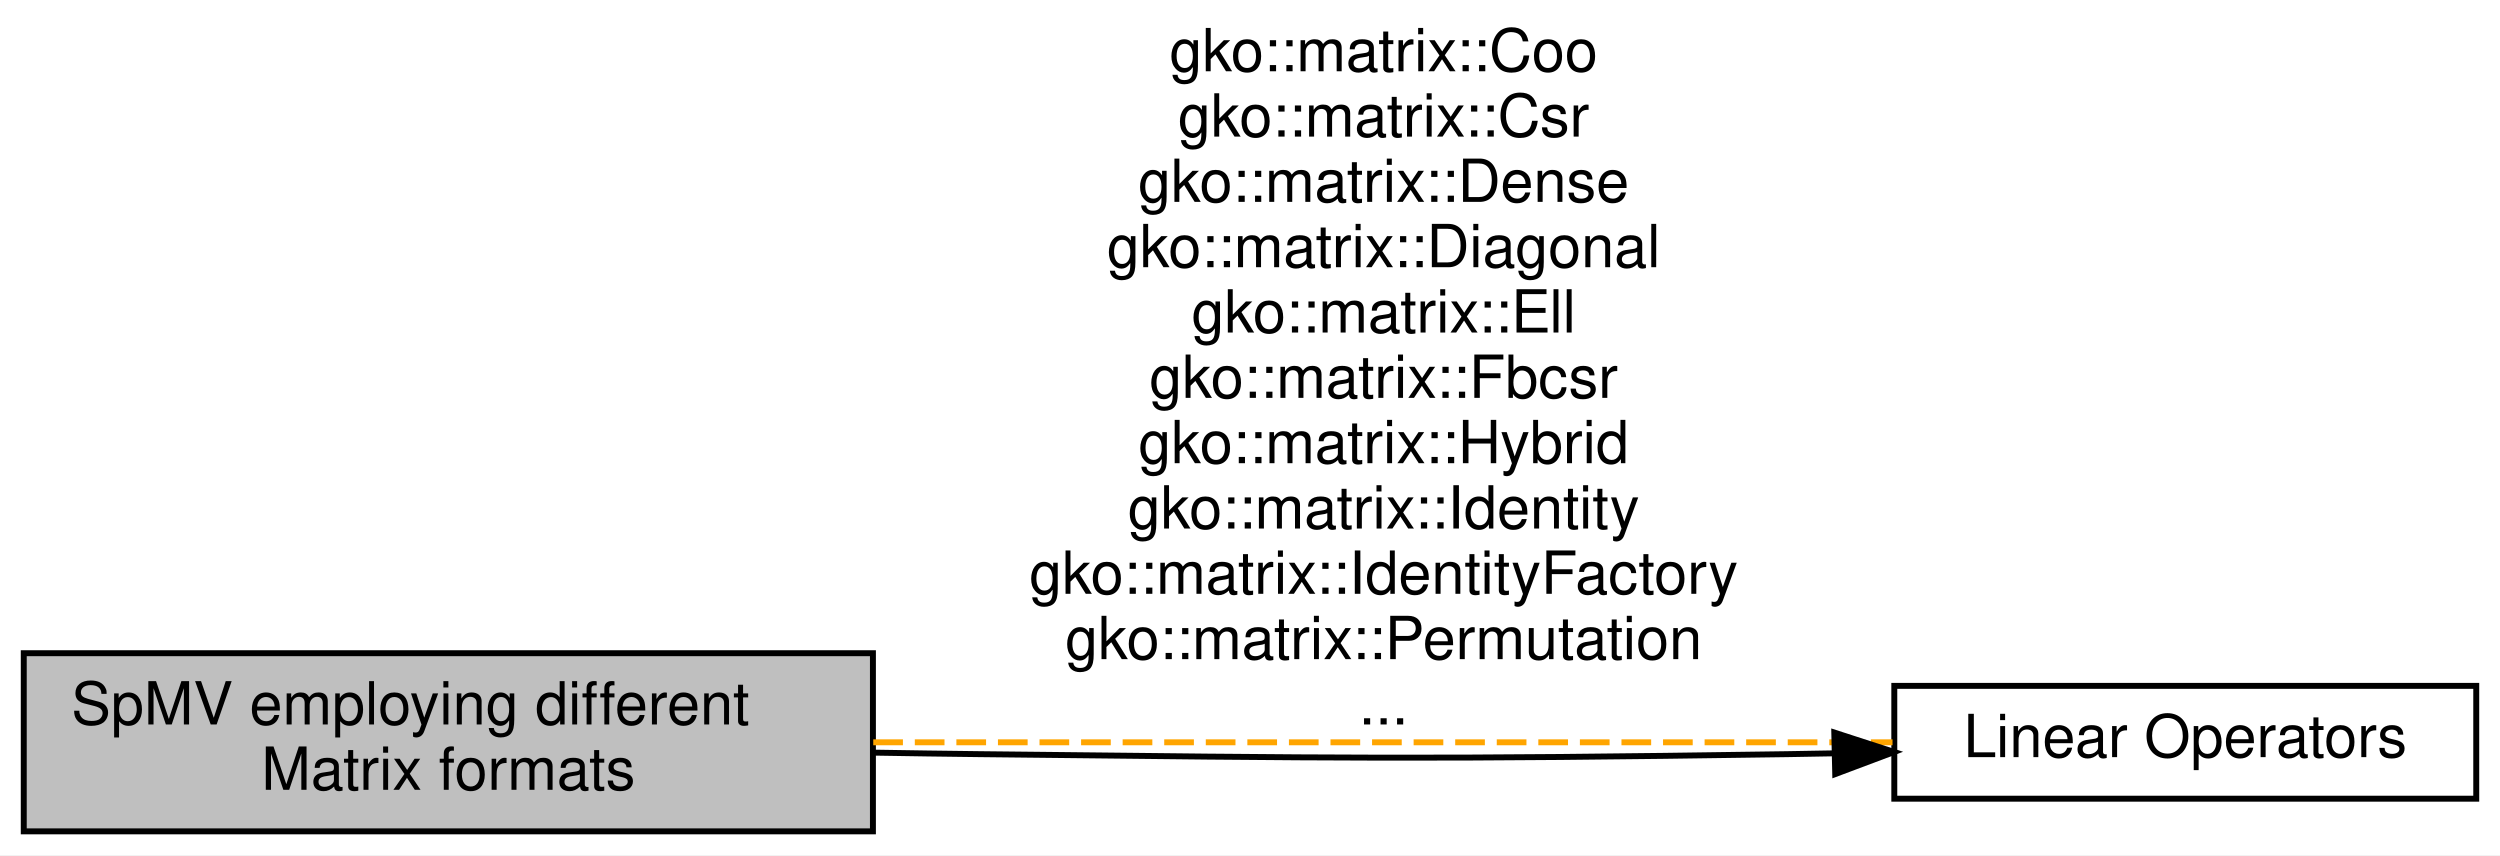
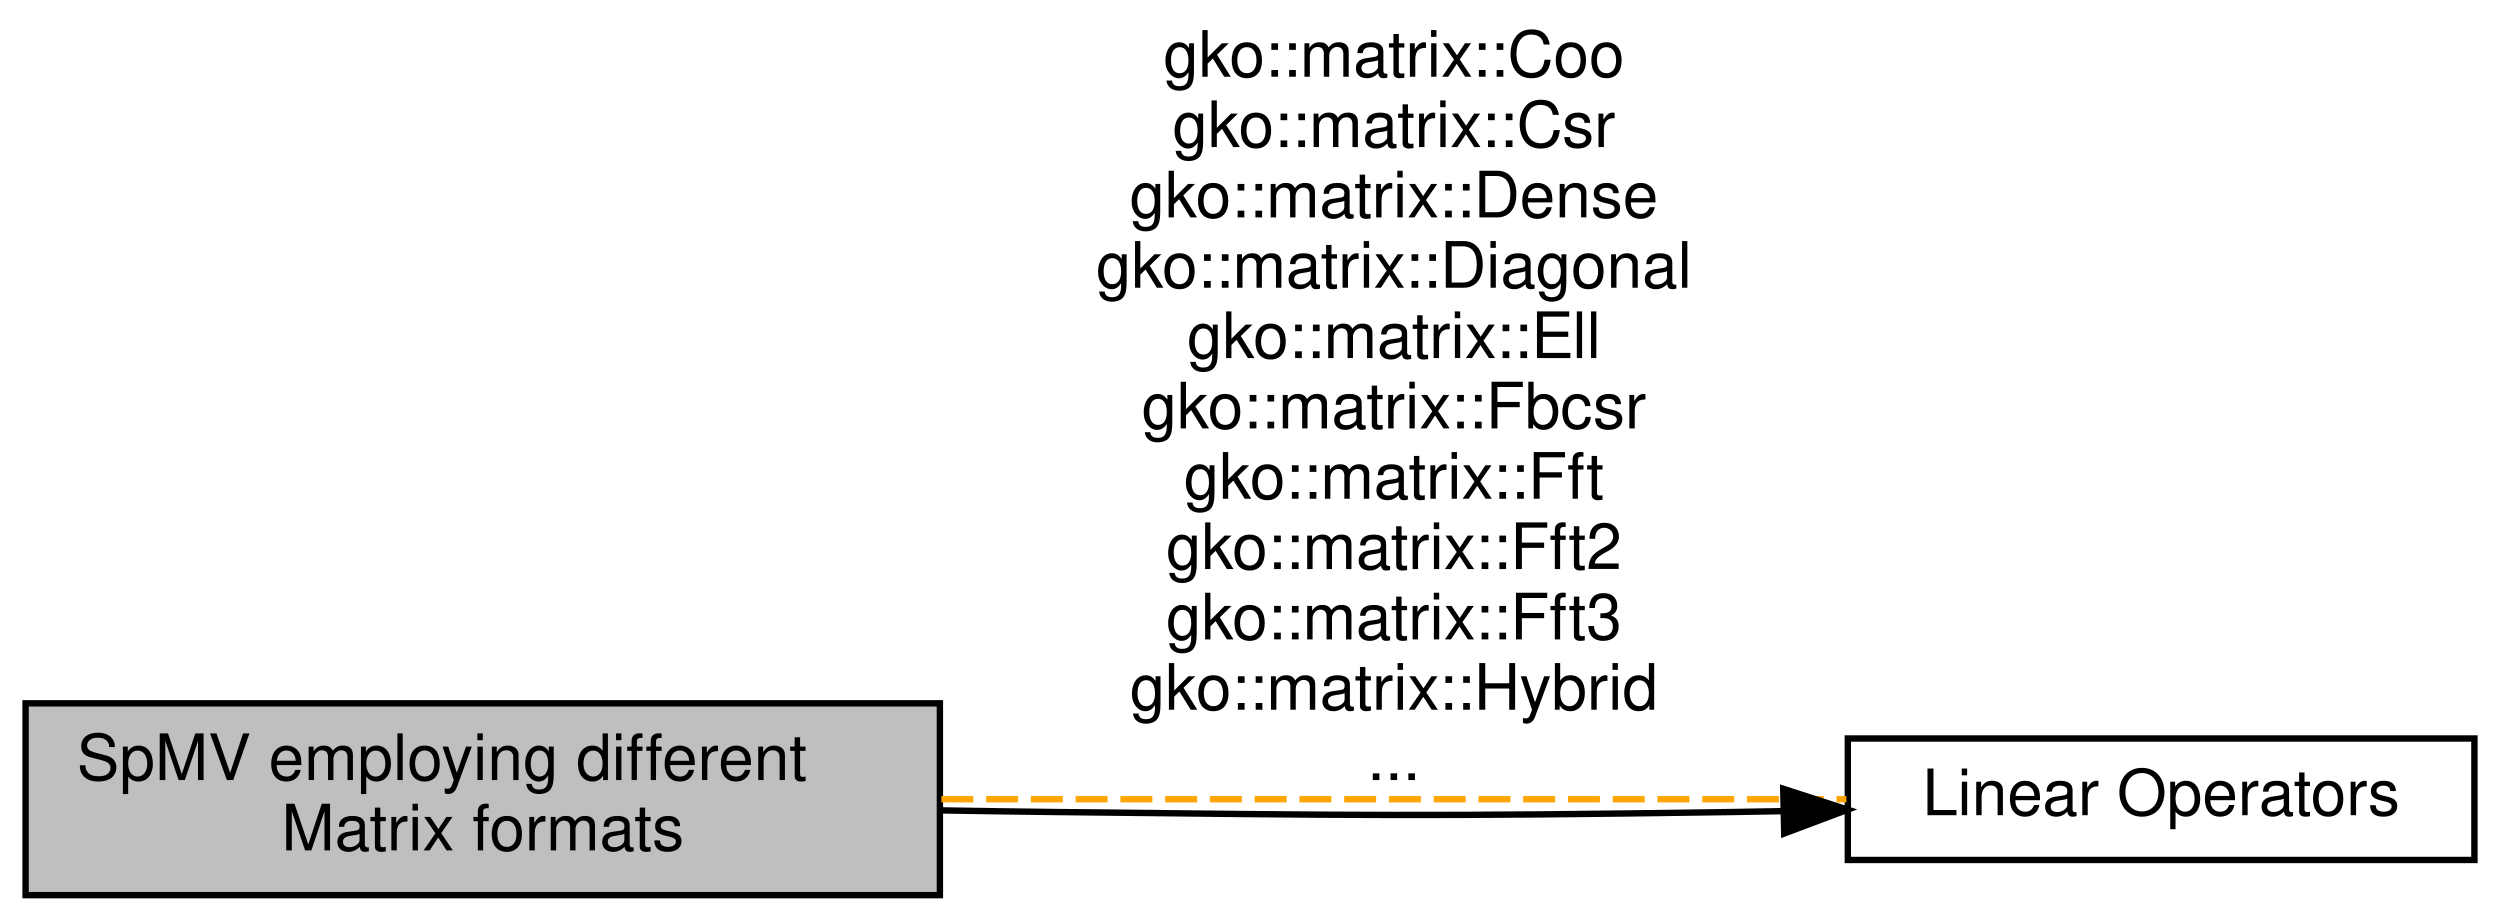
- <svg xmlns="http://www.w3.org/2000/svg" xmlns:xlink="http://www.w3.org/1999/xlink" width="421pt" height="144pt" viewBox="0.00 0.00 421.00 144.00">
+ <svg xmlns="http://www.w3.org/2000/svg" xmlns:xlink="http://www.w3.org/1999/xlink" width="391pt" height="144pt" viewBox="0.00 0.00 391.00 144.00">
  <g id="graph0" class="graph" transform="scale(1 1) rotate(0) translate(4 140)">
-     <polygon fill="#ffffff" stroke="transparent" points="-4,4 -4,-140 417,-140 417,4 -4,4" />
+     <polygon fill="#ffffff" stroke="transparent" points="-4,4 -4,-140 387,-140 387,4 -4,4" />
    <g id="node1" class="node">
      <g id="a_node1">
        <a xlink:title="A module dedicated to the implementation and usage of the various Matrix Formats in Ginkgo.">
          <polygon fill="#bfbfbf" stroke="#000000" points="143,-30 0,-30 0,0 143,0 143,-30" />
          <text text-anchor="start" x="8" y="-18" font-family="Helvetica,sans-Serif" font-size="10.00" fill="#000000">SpMV employing different</text>
          <text text-anchor="middle" x="71.5" y="-7" font-family="Helvetica,sans-Serif" font-size="10.00" fill="#000000"> Matrix formats</text>
        </a>
      </g>
    </g>
    <g id="node2" class="node">
      <g id="a_node2">
        <a xlink:href="group__LinOp.html" target="_top" xlink:title="A module dedicated to the implementation and usage of the Linear operators in Ginkgo.">
-           <polygon fill="#ffffff" stroke="#000000" points="413,-24.5 315,-24.5 315,-5.5 413,-5.5 413,-24.5" />
-           <text text-anchor="middle" x="364" y="-12.5" font-family="Helvetica,sans-Serif" font-size="10.00" fill="#000000">Linear Operators</text>
+           <polygon fill="#ffffff" stroke="#000000" points="383,-24.5 285,-24.5 285,-5.5 383,-5.5 383,-24.5" />
+           <text text-anchor="middle" x="334" y="-12.5" font-family="Helvetica,sans-Serif" font-size="10.00" fill="#000000">Linear Operators</text>
        </a>
      </g>
    </g>
    <g id="edge2" class="edge">
-       <path fill="none" stroke="#ffa500" stroke-dasharray="5,2" d="M143.054,-15C196.329,-15 267.682,-15 314.703,-15" />
-       <text text-anchor="middle" x="229" y="-128" font-family="Helvetica,sans-Serif" font-size="10.00" fill="#000000">gko::matrix::Coo</text>
-       <text text-anchor="middle" x="229" y="-117" font-family="Helvetica,sans-Serif" font-size="10.00" fill="#000000">gko::matrix::Csr</text>
-       <text text-anchor="middle" x="229" y="-106" font-family="Helvetica,sans-Serif" font-size="10.00" fill="#000000">gko::matrix::Dense</text>
-       <text text-anchor="middle" x="229" y="-95" font-family="Helvetica,sans-Serif" font-size="10.00" fill="#000000">gko::matrix::Diagonal</text>
-       <text text-anchor="middle" x="229" y="-84" font-family="Helvetica,sans-Serif" font-size="10.00" fill="#000000">gko::matrix::Ell</text>
-       <text text-anchor="middle" x="229" y="-73" font-family="Helvetica,sans-Serif" font-size="10.00" fill="#000000">gko::matrix::Fbcsr</text>
-       <text text-anchor="middle" x="229" y="-62" font-family="Helvetica,sans-Serif" font-size="10.00" fill="#000000">gko::matrix::Hybrid</text>
-       <text text-anchor="middle" x="229" y="-51" font-family="Helvetica,sans-Serif" font-size="10.00" fill="#000000">gko::matrix::Identity</text>
-       <text text-anchor="middle" x="229" y="-40" font-family="Helvetica,sans-Serif" font-size="10.00" fill="#000000">gko::matrix::IdentityFactory</text>
-       <text text-anchor="middle" x="229" y="-29" font-family="Helvetica,sans-Serif" font-size="10.00" fill="#000000">gko::matrix::Permutation</text>
-       <text text-anchor="middle" x="229" y="-18" font-family="Helvetica,sans-Serif" font-size="10.00" fill="#000000">...</text>
+       <path fill="none" stroke="#ffa500" stroke-dasharray="5,2" d="M143.229,-15C188.162,-15 244.902,-15 284.78,-15" />
+       <text text-anchor="middle" x="214" y="-128" font-family="Helvetica,sans-Serif" font-size="10.00" fill="#000000">gko::matrix::Coo</text>
+       <text text-anchor="middle" x="214" y="-117" font-family="Helvetica,sans-Serif" font-size="10.00" fill="#000000">gko::matrix::Csr</text>
+       <text text-anchor="middle" x="214" y="-106" font-family="Helvetica,sans-Serif" font-size="10.00" fill="#000000">gko::matrix::Dense</text>
+       <text text-anchor="middle" x="214" y="-95" font-family="Helvetica,sans-Serif" font-size="10.00" fill="#000000">gko::matrix::Diagonal</text>
+       <text text-anchor="middle" x="214" y="-84" font-family="Helvetica,sans-Serif" font-size="10.00" fill="#000000">gko::matrix::Ell</text>
+       <text text-anchor="middle" x="214" y="-73" font-family="Helvetica,sans-Serif" font-size="10.00" fill="#000000">gko::matrix::Fbcsr</text>
+       <text text-anchor="middle" x="214" y="-62" font-family="Helvetica,sans-Serif" font-size="10.00" fill="#000000">gko::matrix::Fft</text>
+       <text text-anchor="middle" x="214" y="-51" font-family="Helvetica,sans-Serif" font-size="10.00" fill="#000000">gko::matrix::Fft2</text>
+       <text text-anchor="middle" x="214" y="-40" font-family="Helvetica,sans-Serif" font-size="10.00" fill="#000000">gko::matrix::Fft3</text>
+       <text text-anchor="middle" x="214" y="-29" font-family="Helvetica,sans-Serif" font-size="10.00" fill="#000000">gko::matrix::Hybrid</text>
+       <text text-anchor="middle" x="214" y="-18" font-family="Helvetica,sans-Serif" font-size="10.00" fill="#000000">...</text>
    </g>
    <g id="edge1" class="edge">
-       <path fill="none" stroke="#000000" d="M304.771,-13.137C302.145,-13.084 299.545,-13.038 297,-13 236.562,-12.098 221.441,-12.325 161,-13 155.25,-13.064 149.292,-13.152 143.307,-13.254" />
-       <polygon fill="#000000" stroke="#000000" points="304.894,-16.64 314.971,-13.368 305.053,-9.642 304.894,-16.64" />
+       <path fill="none" stroke="#000000" d="M274.771,-13.137C272.145,-13.084 269.545,-13.038 267,-13 219.894,-12.297 208.108,-12.474 161,-13 155.25,-13.064 149.292,-13.152 143.307,-13.254" />
+       <polygon fill="#000000" stroke="#000000" points="274.894,-16.64 284.971,-13.368 275.053,-9.642 274.894,-16.64" />
    </g>
  </g>
</svg>
